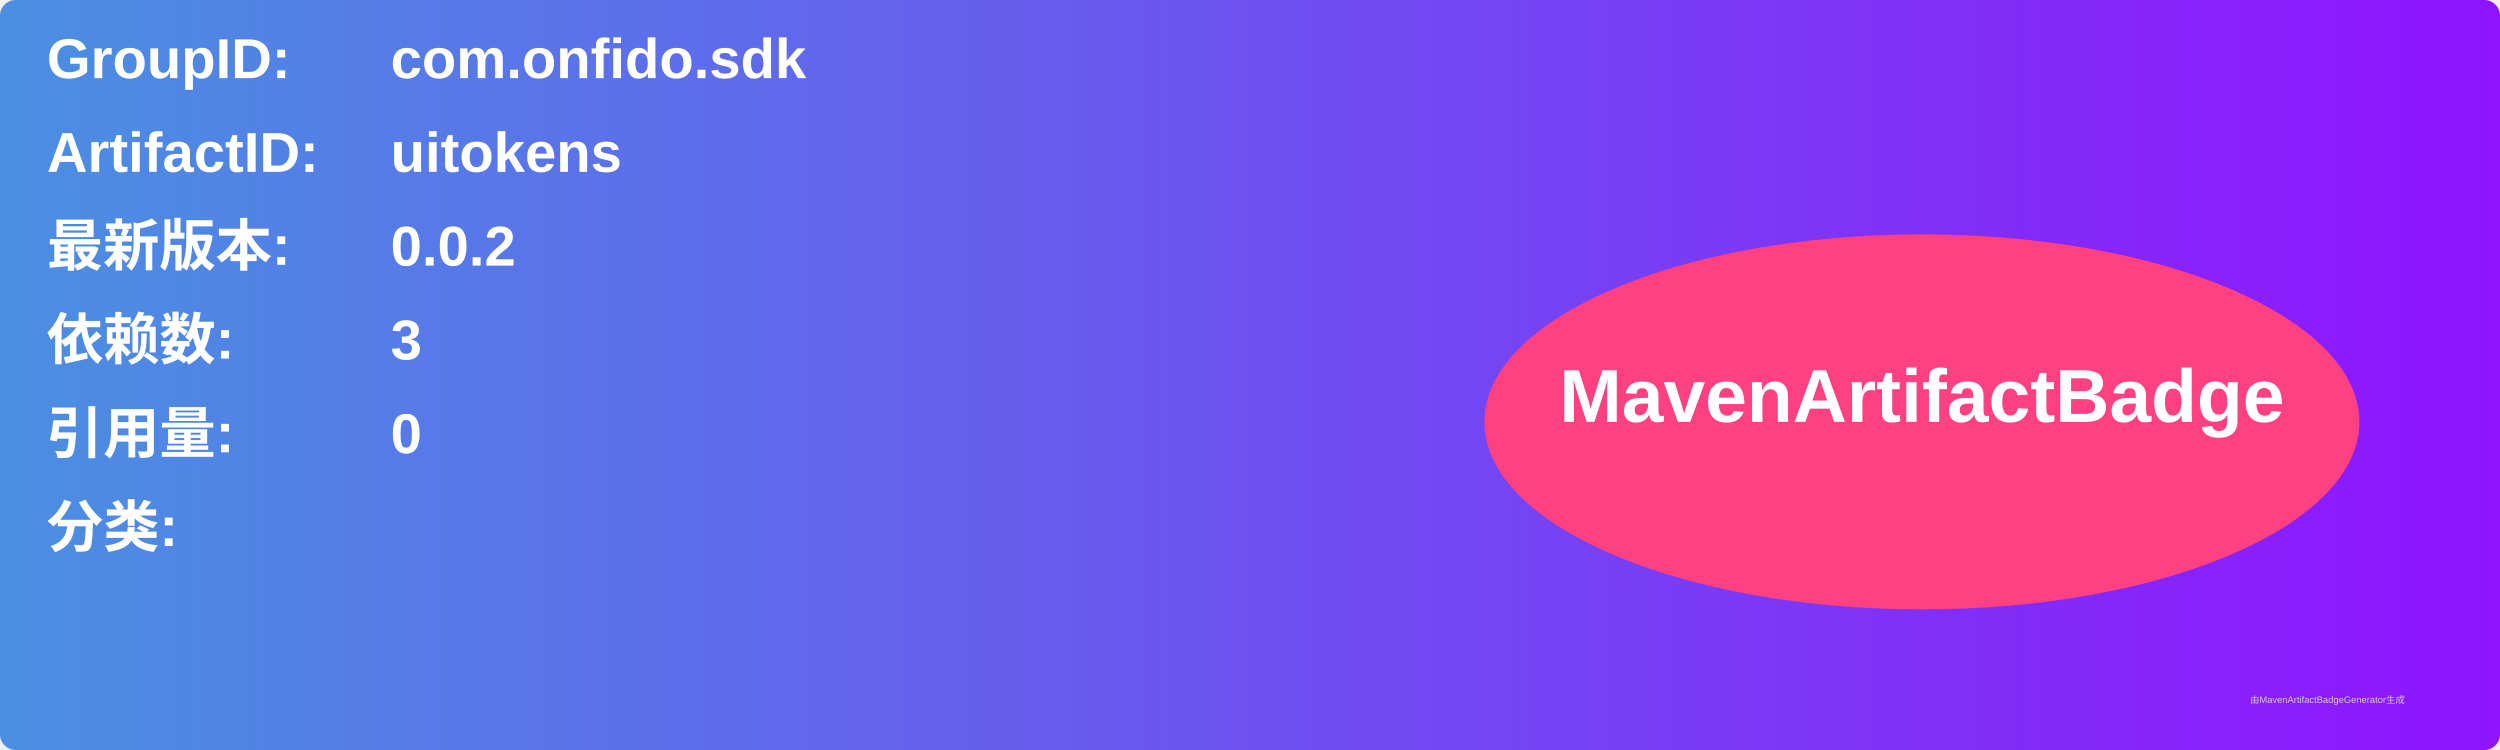
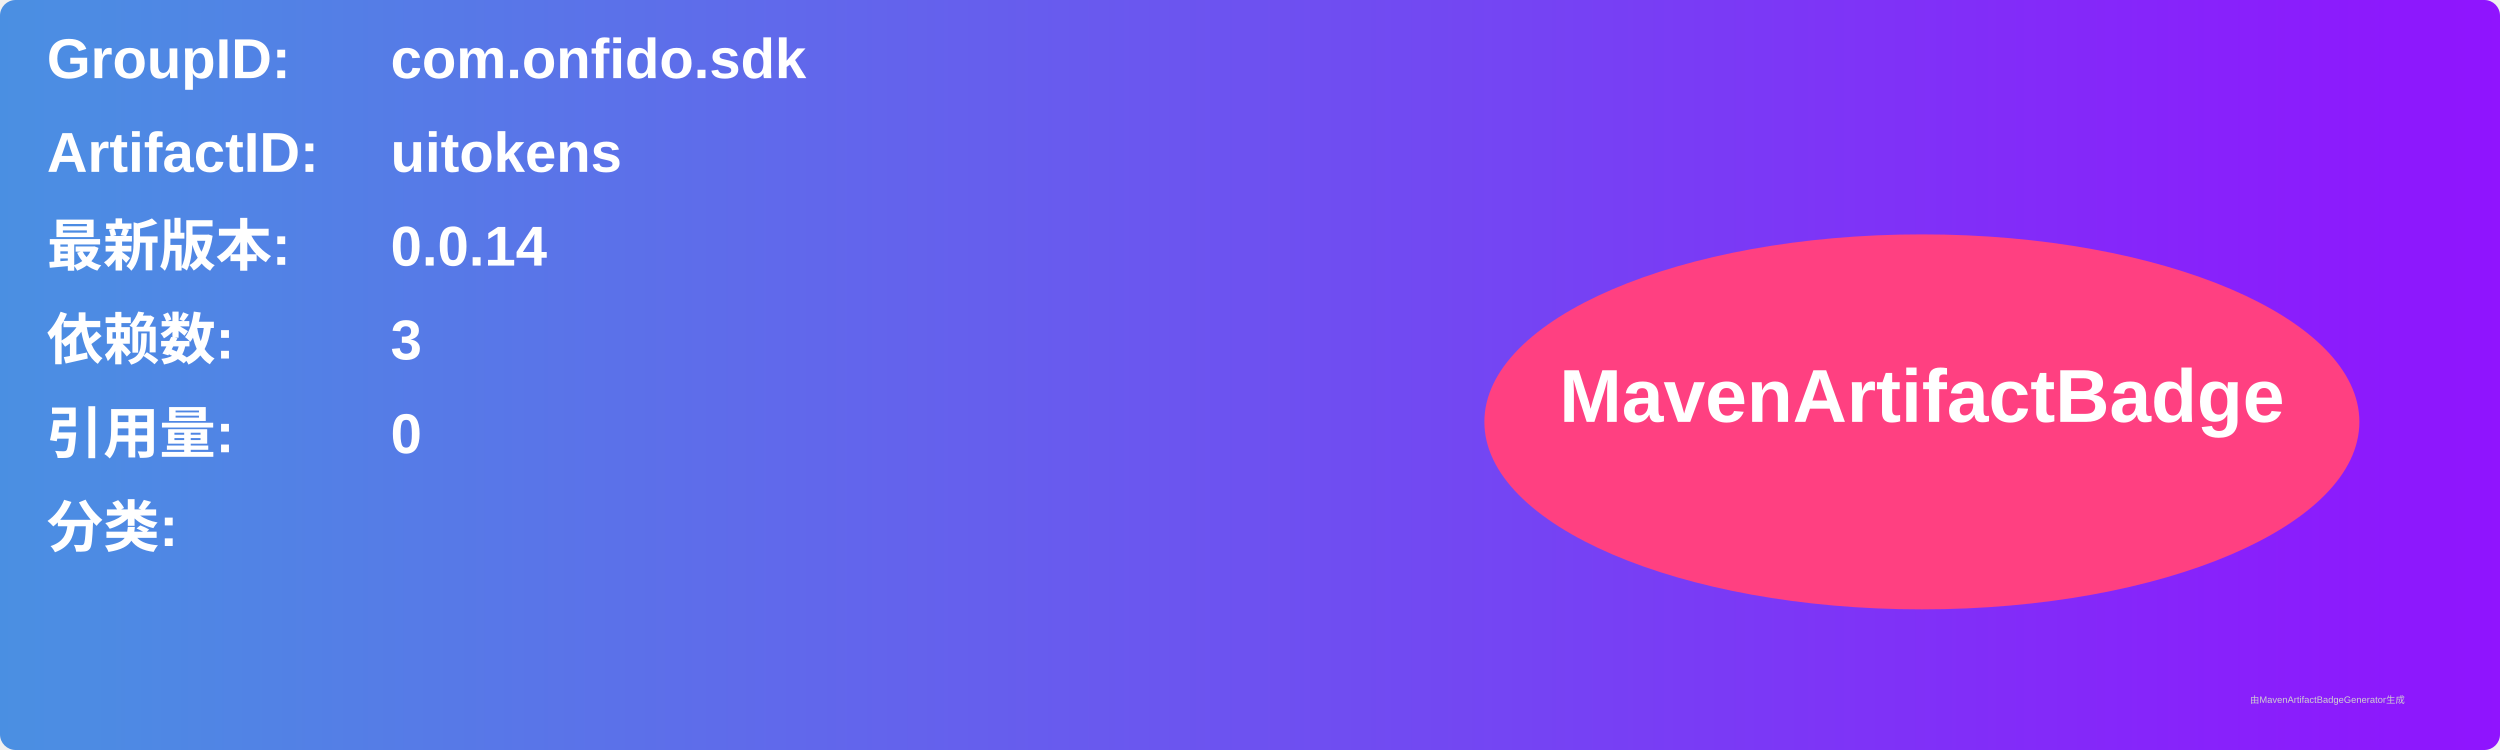
<svg xmlns="http://www.w3.org/2000/svg" width="800" height="240" viewBox="0 0 800 240">
  <linearGradient id="grad" x1="0%" y1="0%" x2="100%" y2="0%">
    <stop offset="0%" stop-color="#4a90e2" />
    <stop offset="100%" stop-color="#9013fe" />
  </linearGradient>
  <rect width="100%" height="100%" rx="5" ry="5" fill="url(#grad)" />
  <g transform="translate(15, 15)">
    <text x="0" y="10" font-family="Arial" font-size="18" fill="white" font-weight="bold" width="260">GroupID:</text>
    <text x="110" y="10" font-family="Arial" font-size="18" fill="white" font-weight="bold" width="460">com.onfido.sdk</text>
    <text x="0" y="40" font-family="Arial" font-size="18" fill="white" font-weight="bold" width="260">ArtifactID:</text>
    <text x="110" y="40" font-family="Arial" font-size="18" fill="white" font-weight="bold" width="460">uitokens</text>
    <text x="0" y="70" font-family="Arial" font-size="18" fill="white" font-weight="bold">最新版本:</text>
    <text x="110" y="70" font-family="Arial" font-size="18" fill="white" font-weight="bold">
-       <tspan font-weight="bold">0.0.2</tspan>
+       <tspan font-weight="bold">0.0.14</tspan>
    </text>
    <text x="0" y="100" font-family="Arial" font-size="18" fill="white" font-weight="bold">依赖数: </text>
    <text x="110" y="100" font-family="Arial" font-size="18" fill="white">
      <tspan font-weight="bold">3</tspan>
    </text>
    <text x="0" y="130" font-family="Arial" font-size="18" fill="white" font-weight="bold">引用量: </text>
    <text x="110" y="130" font-family="Arial" font-size="18" fill="white">
      <tspan font-weight="bold">0</tspan>
    </text>
    <text x="0" y="160" font-family="Arial" font-size="18" fill="white" font-weight="bold">分类:</text>
    <text x="10" y="190" font-family="Arial" font-size="10" fill="white">
      <tspan font-weight="bold" />
    </text>
    <ellipse cx="600" cy="120" rx="140" ry="60" fill="#ff4081" />
    <text x="600" y="120" text-anchor="middle" font-family="Arial" font-size="24" fill="white" font-weight="bold">MavenArtifactBadge</text>
  </g>
  <text x="720" y="225" font-family="Arial" font-size="3" fill="#d0d0d0">由MavenArtifactBadgeGenerator生成</text>
</svg>
